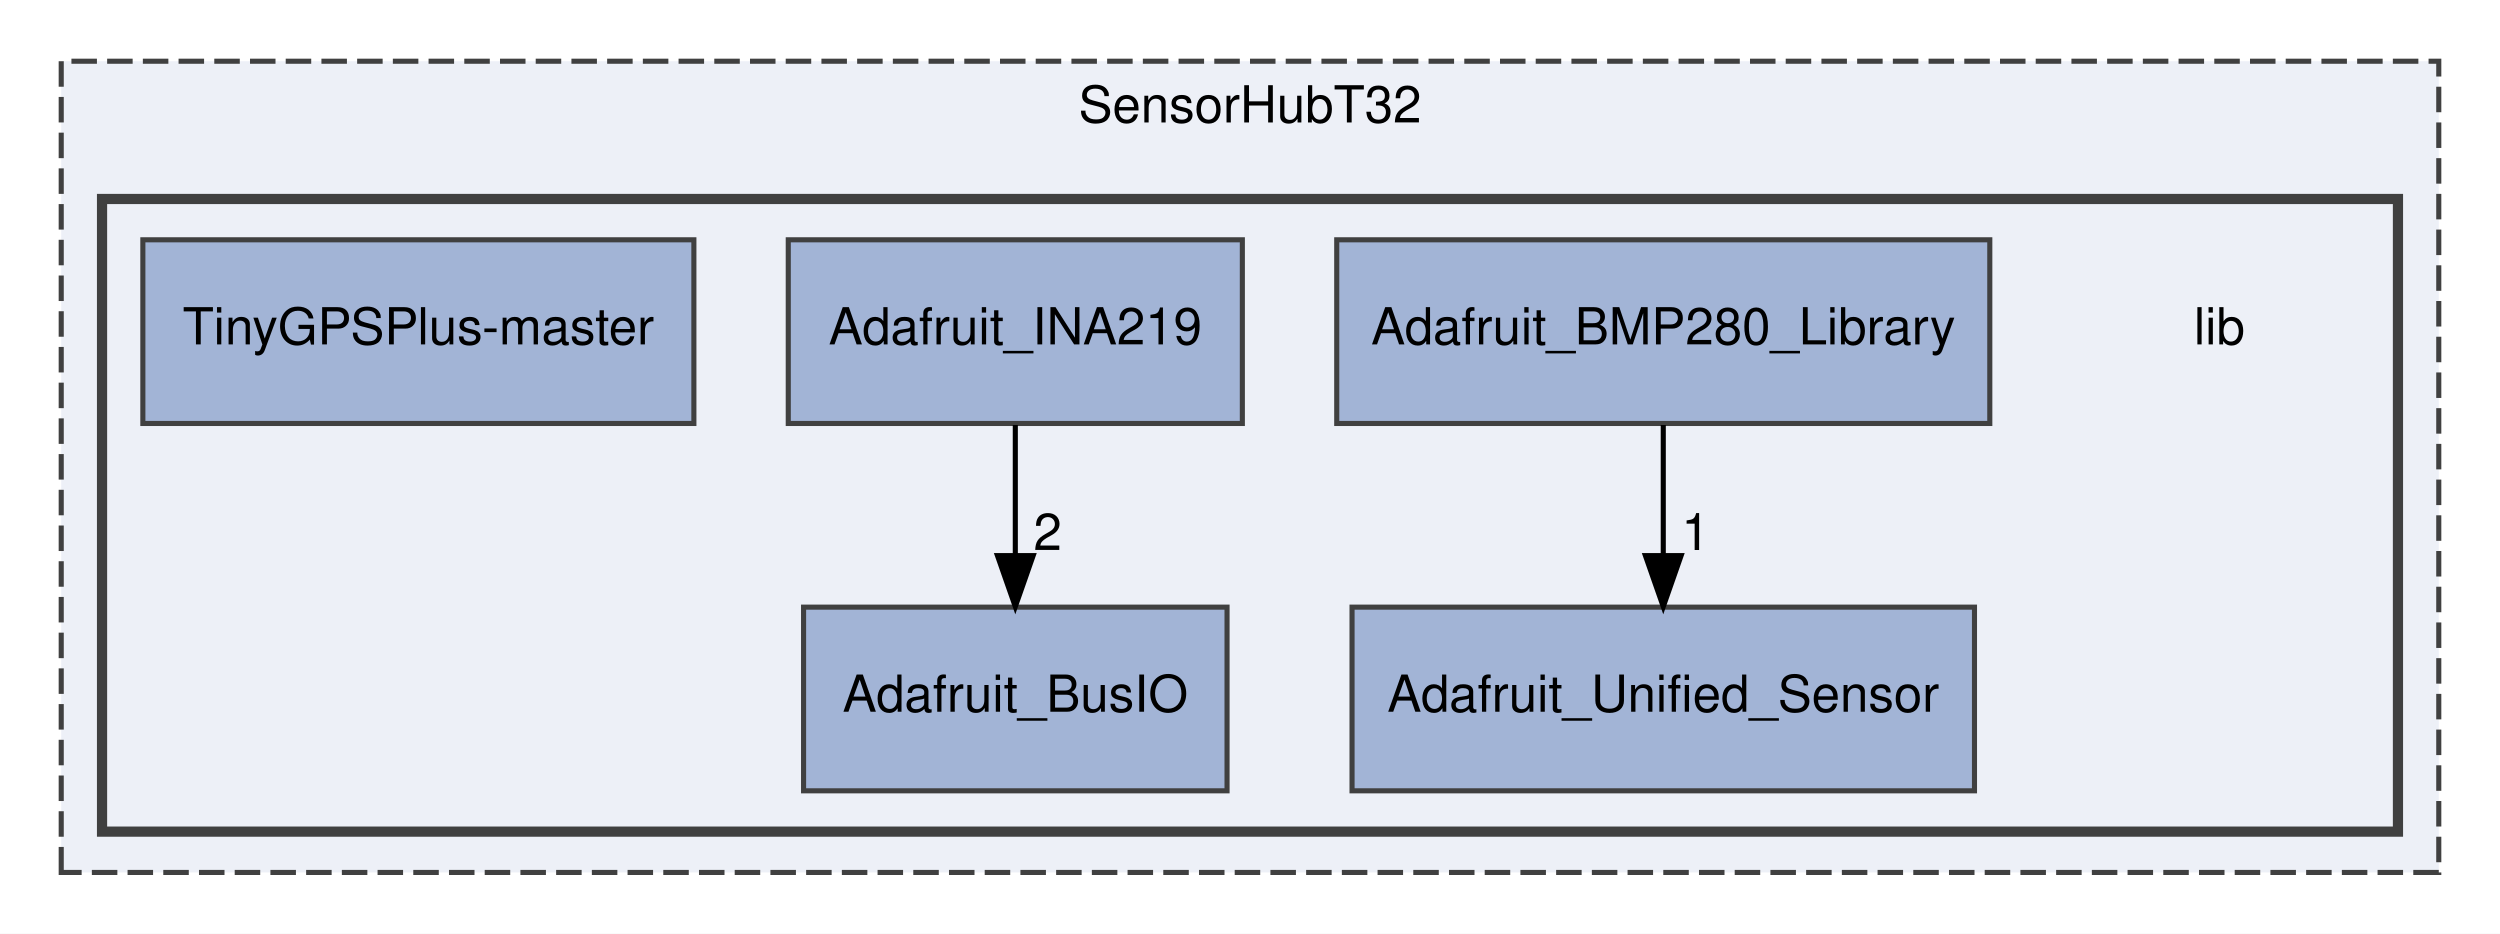
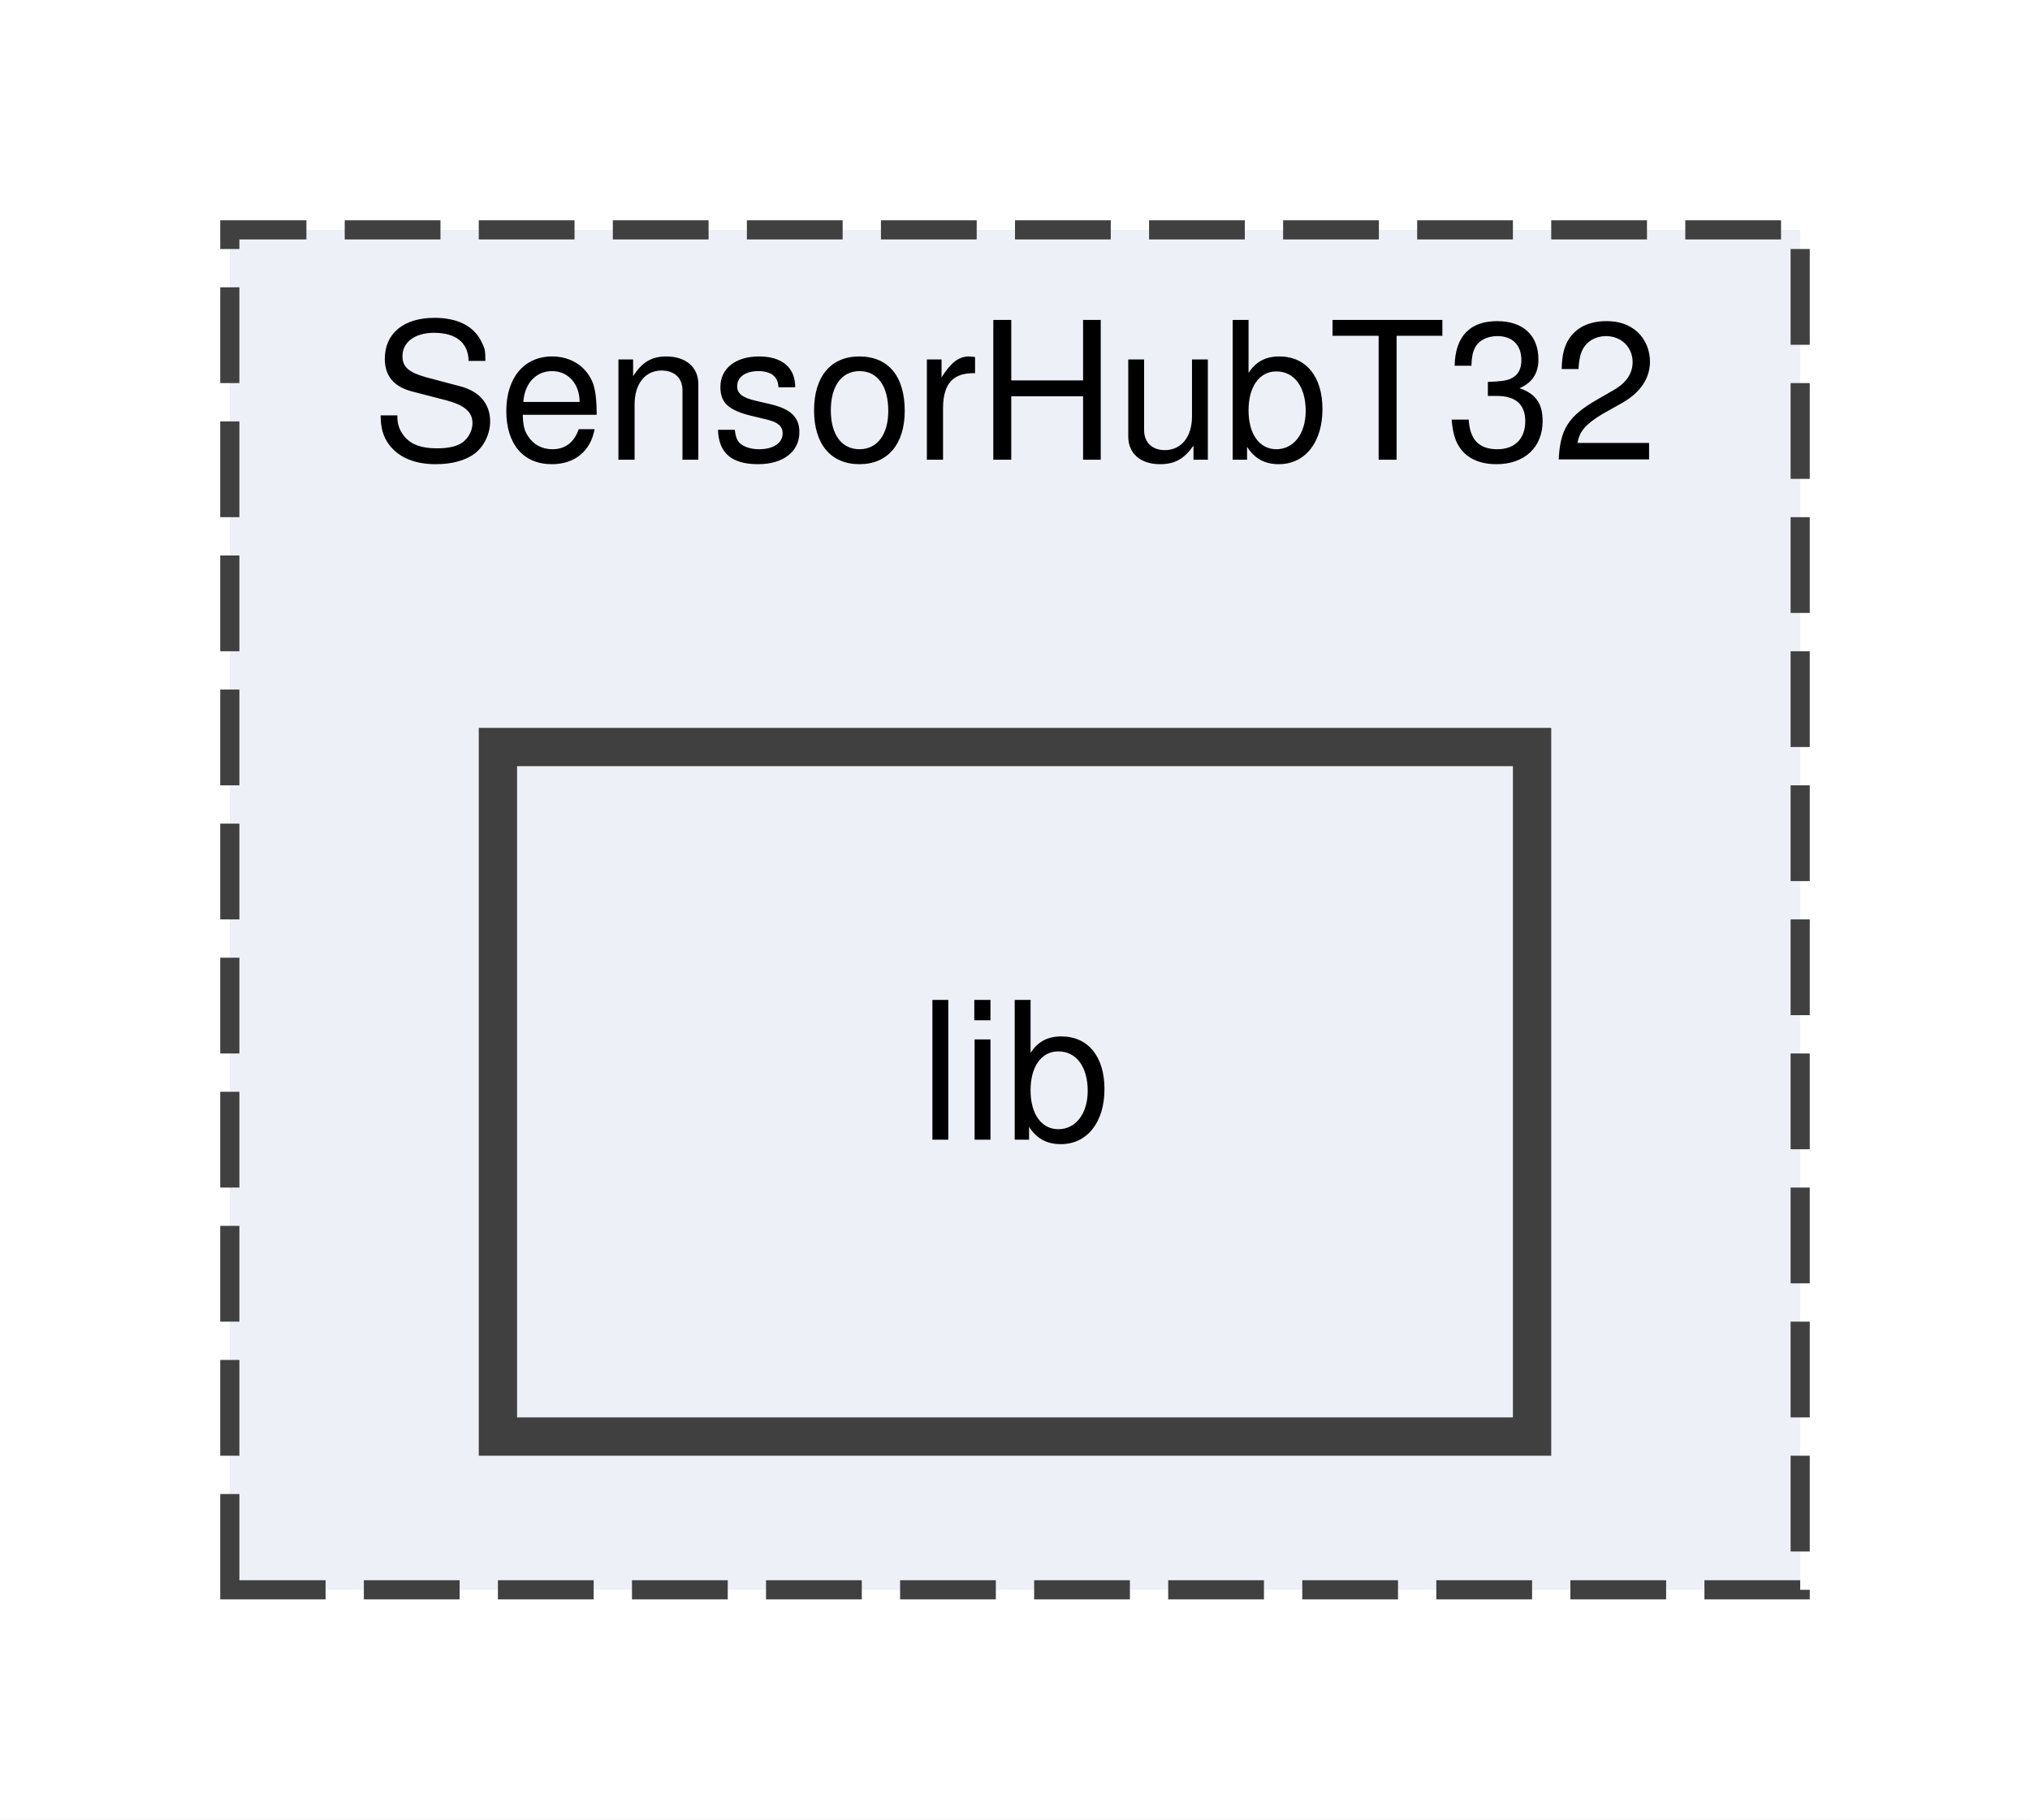
- <svg xmlns="http://www.w3.org/2000/svg" xmlns:xlink="http://www.w3.org/1999/xlink" width="490pt" height="183pt" viewBox="0.00 0.00 490.00 183.00">
-   <g id="graph0" class="graph" transform="scale(1 1) rotate(0) translate(4 179)">
-     <polygon fill="white" stroke="transparent" points="-4,4 -4,-179 486,-179 486,4 -4,4" />
+ <svg xmlns="http://www.w3.org/2000/svg" xmlns:xlink="http://www.w3.org/1999/xlink" width="106pt" height="95pt" viewBox="0.00 0.00 106.00 95.00">
+   <g id="graph0" class="graph" transform="scale(1 1) rotate(0) translate(4 91)">
+     <polygon fill="white" stroke="transparent" points="-4,4 -4,-91 102,-91 102,4 -4,4" />
    <g id="clust1" class="cluster">
      <g id="a_clust1">
        <a xlink:href="dir_bc43e722192e51f8bb0226ac573abc19.html" target="_top" xlink:title="SensorHubT32">
-           <polygon fill="#edf0f7" stroke="#404040" stroke-dasharray="5,2" points="8,-8 8,-167 474,-167 474,-8 8,-8" />
-           <text text-anchor="middle" x="241" y="-155" font-family="Helvetica,sans-Serif" font-size="10.00">SensorHubT32</text>
-         </a>
-       </g>
-     </g>
-     <g id="clust2" class="cluster">
-       <g id="a_clust2">
-         <a xlink:href="dir_e885f0bd5710008de054d06acc49d4bb.html" target="_top">
-           <polygon fill="#edf0f7" stroke="#404040" stroke-width="2" points="16,-16 16,-140 466,-140 466,-16 16,-16" />
+           <polygon fill="#edf0f7" stroke="#404040" stroke-dasharray="5,2" points="8,-8 8,-79 90,-79 90,-8 8,-8" />
+           <text text-anchor="middle" x="49" y="-67" font-family="Helvetica,sans-Serif" font-size="10.00">SensorHubT32</text>
        </a>
      </g>
    </g>
    <g id="node1" class="node">
-       <text text-anchor="middle" x="431" y="-111.5" font-family="Helvetica,sans-Serif" font-size="10.00">lib</text>
-     </g>
-     <g id="node2" class="node">
-       <g id="a_node2">
-         <a xlink:href="dir_1d9ddb1c600c09c88060b5ac563dece1.html" target="_top" xlink:title="Adafruit_BMP280_Library">
-           <polygon fill="#a2b4d6" stroke="#404040" points="386,-132 258,-132 258,-96 386,-96 386,-132" />
-           <text text-anchor="middle" x="322" y="-111.5" font-family="Helvetica,sans-Serif" font-size="10.00">Adafruit_BMP280_Library</text>
-         </a>
-       </g>
-     </g>
-     <g id="node5" class="node">
-       <g id="a_node5">
-         <a xlink:href="dir_6416b023daa24ba643a6810094d2f7ce.html" target="_top" xlink:title="Adafruit_Unified_Sensor">
-           <polygon fill="#a2b4d6" stroke="#404040" points="383,-60 261,-60 261,-24 383,-24 383,-60" />
-           <text text-anchor="middle" x="322" y="-39.5" font-family="Helvetica,sans-Serif" font-size="10.00">Adafruit_Unified_Sensor</text>
-         </a>
-       </g>
-     </g>
-     <g id="edge1" class="edge">
-       <path fill="none" stroke="black" d="M322,-95.7C322,-87.98 322,-78.71 322,-70.11" />
-       <polygon fill="black" stroke="black" points="325.5,-70.1 322,-60.1 318.5,-70.1 325.5,-70.1" />
-       <g id="a_edge1-headlabel">
-         <a xlink:href="dir_000000_000004.html" target="_top" xlink:title="1">
-           <text text-anchor="middle" x="328.34" y="-71.2" font-family="Helvetica,sans-Serif" font-size="10.00">1</text>
-         </a>
-       </g>
-     </g>
-     <g id="node3" class="node">
-       <g id="a_node3">
-         <a xlink:href="dir_4bc8145933580d362e72aa7e50ccac9a.html" target="_top" xlink:title="Adafruit_BusIO">
-           <polygon fill="#a2b4d6" stroke="#404040" points="236.5,-60 153.5,-60 153.5,-24 236.5,-24 236.5,-60" />
-           <text text-anchor="middle" x="195" y="-39.5" font-family="Helvetica,sans-Serif" font-size="10.00">Adafruit_BusIO</text>
-         </a>
-       </g>
-     </g>
-     <g id="node4" class="node">
-       <g id="a_node4">
-         <a xlink:href="dir_edb8ec2f9dae68eea4f449c51708f6ca.html" target="_top" xlink:title="Adafruit_INA219">
-           <polygon fill="#a2b4d6" stroke="#404040" points="239.5,-132 150.5,-132 150.5,-96 239.5,-96 239.5,-132" />
-           <text text-anchor="middle" x="195" y="-111.5" font-family="Helvetica,sans-Serif" font-size="10.00">Adafruit_INA219</text>
-         </a>
-       </g>
-     </g>
-     <g id="edge2" class="edge">
-       <path fill="none" stroke="black" d="M195,-95.7C195,-87.98 195,-78.71 195,-70.11" />
-       <polygon fill="black" stroke="black" points="198.5,-70.1 195,-60.1 191.5,-70.1 198.5,-70.1" />
-       <g id="a_edge2-headlabel">
-         <a xlink:href="dir_000003_000001.html" target="_top" xlink:title="2">
-           <text text-anchor="middle" x="201.34" y="-71.2" font-family="Helvetica,sans-Serif" font-size="10.00">2</text>
-         </a>
-       </g>
-     </g>
-     <g id="node6" class="node">
-       <g id="a_node6">
-         <a xlink:href="dir_c6ba6ab6154ebe12872226d89b35368c.html" target="_top" xlink:title="TinyGPSPlus-master">
-           <polygon fill="#a2b4d6" stroke="#404040" points="132,-132 24,-132 24,-96 132,-96 132,-132" />
-           <text text-anchor="middle" x="78" y="-111.5" font-family="Helvetica,sans-Serif" font-size="10.00">TinyGPSPlus-master</text>
+       <g id="a_node1">
+         <a xlink:href="dir_e885f0bd5710008de054d06acc49d4bb.html" target="_top" xlink:title="lib">
+           <polygon fill="#edf0f7" stroke="#404040" stroke-width="2" points="76,-52 22,-52 22,-16 76,-16 76,-52" />
+           <text text-anchor="middle" x="49" y="-31.5" font-family="Helvetica,sans-Serif" font-size="10.00">lib</text>
        </a>
      </g>
    </g>
  </g>
</svg>
